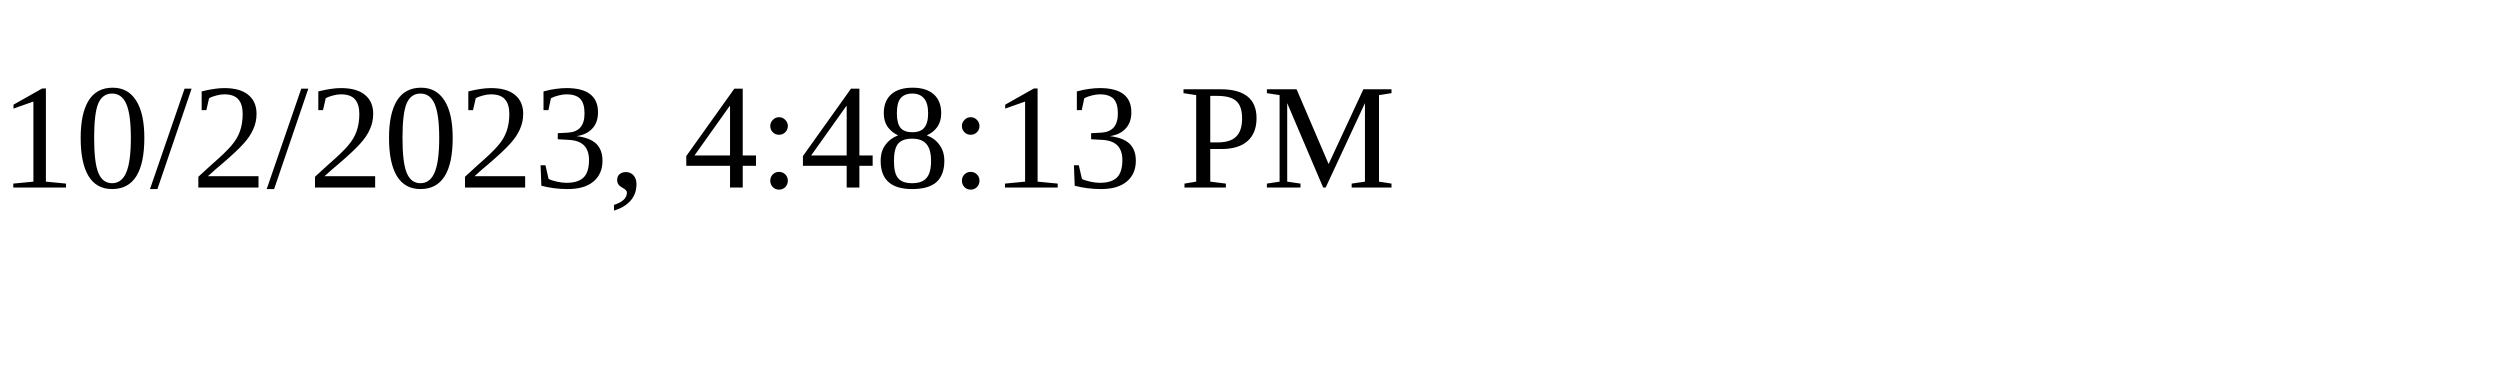
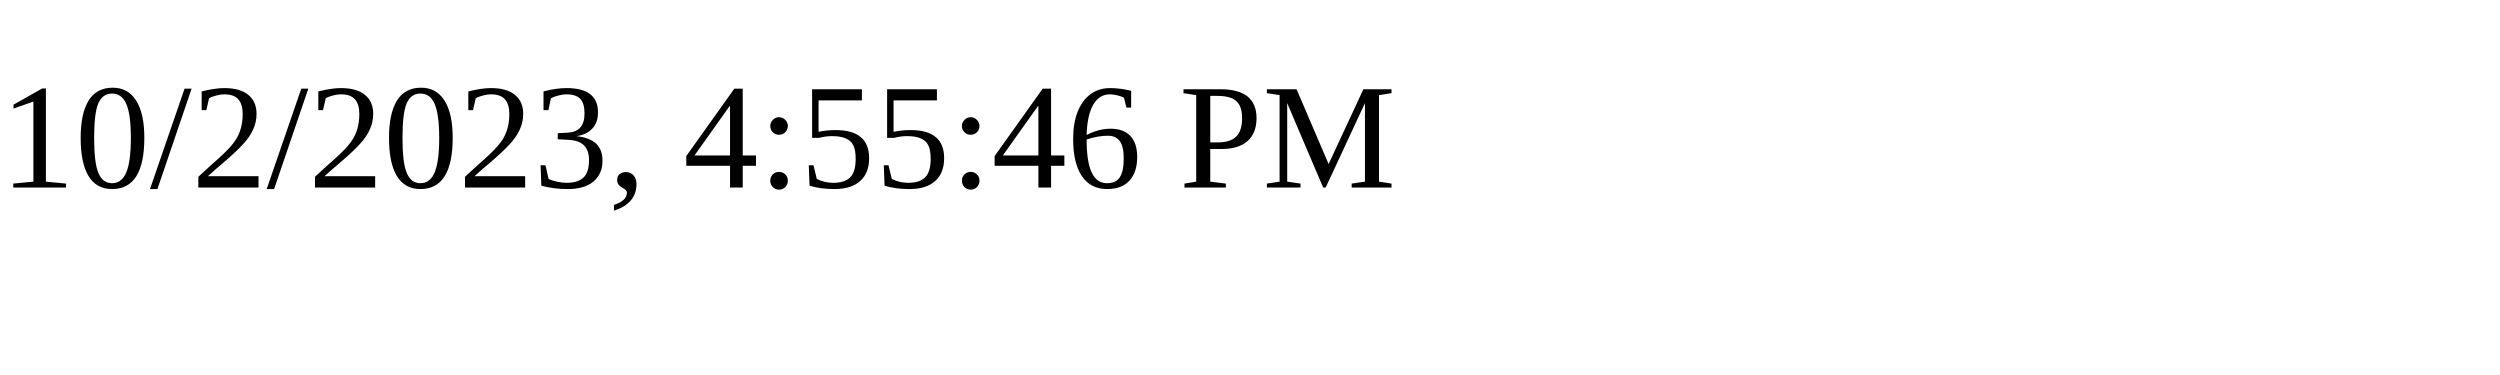
<svg xmlns="http://www.w3.org/2000/svg" height="30" width="200">
-   <text x="0" y="15">10/2/2023, 4:48:13 PM</text>
+   <text x="0" y="15">10/2/2023, 4:55:46 PM</text>
</svg>
